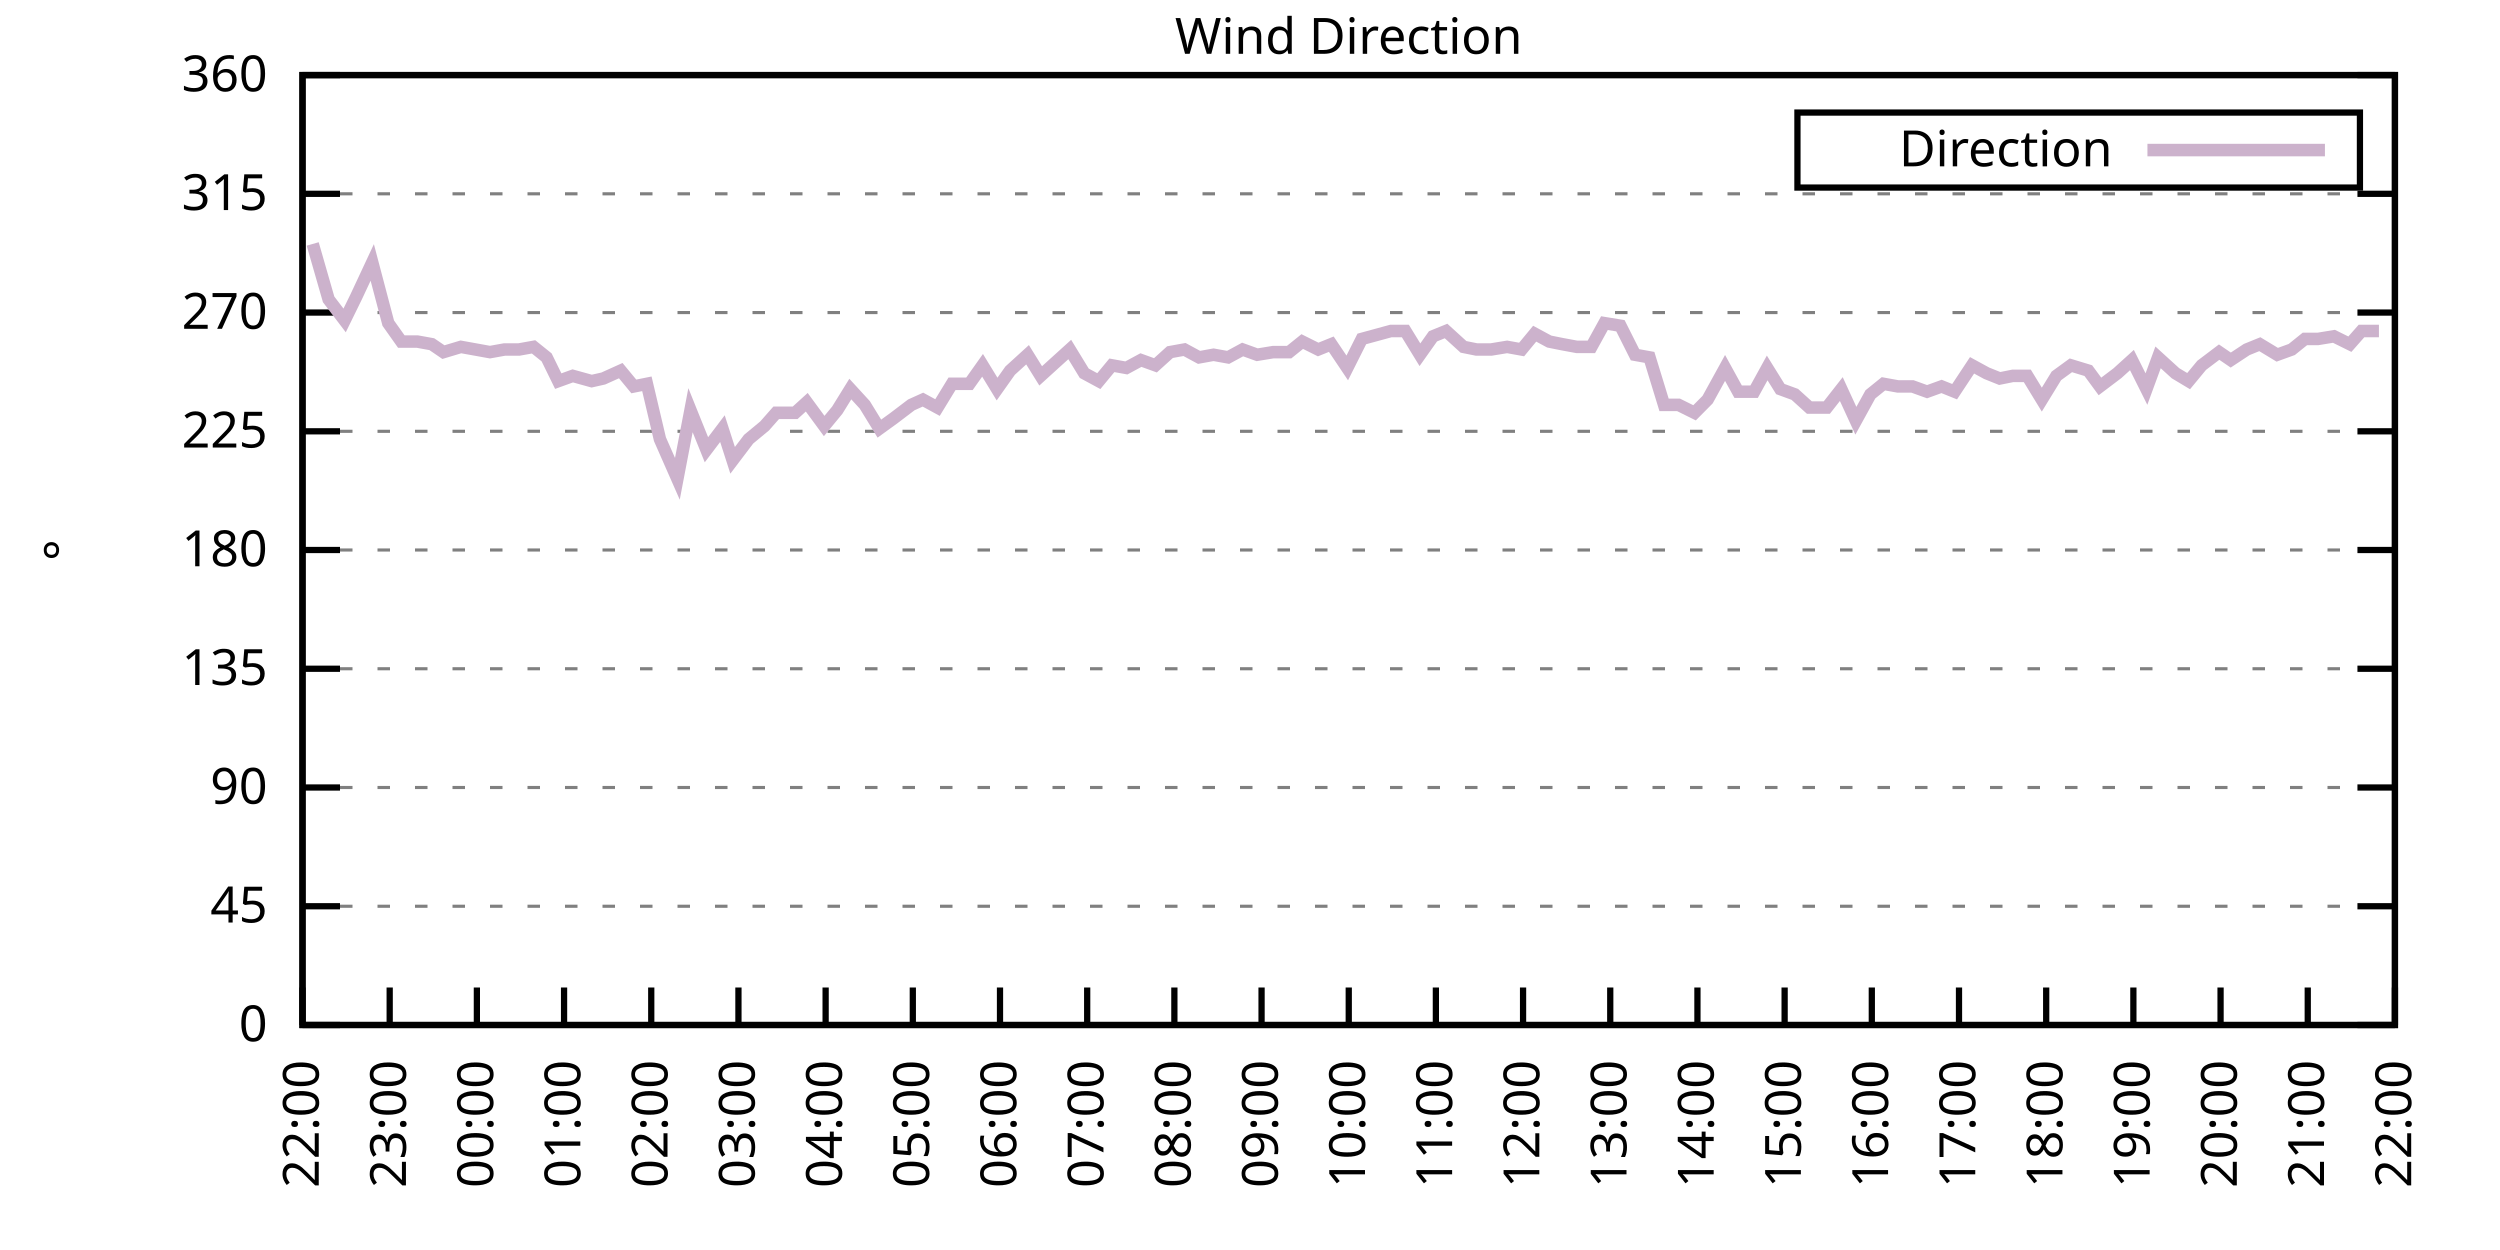
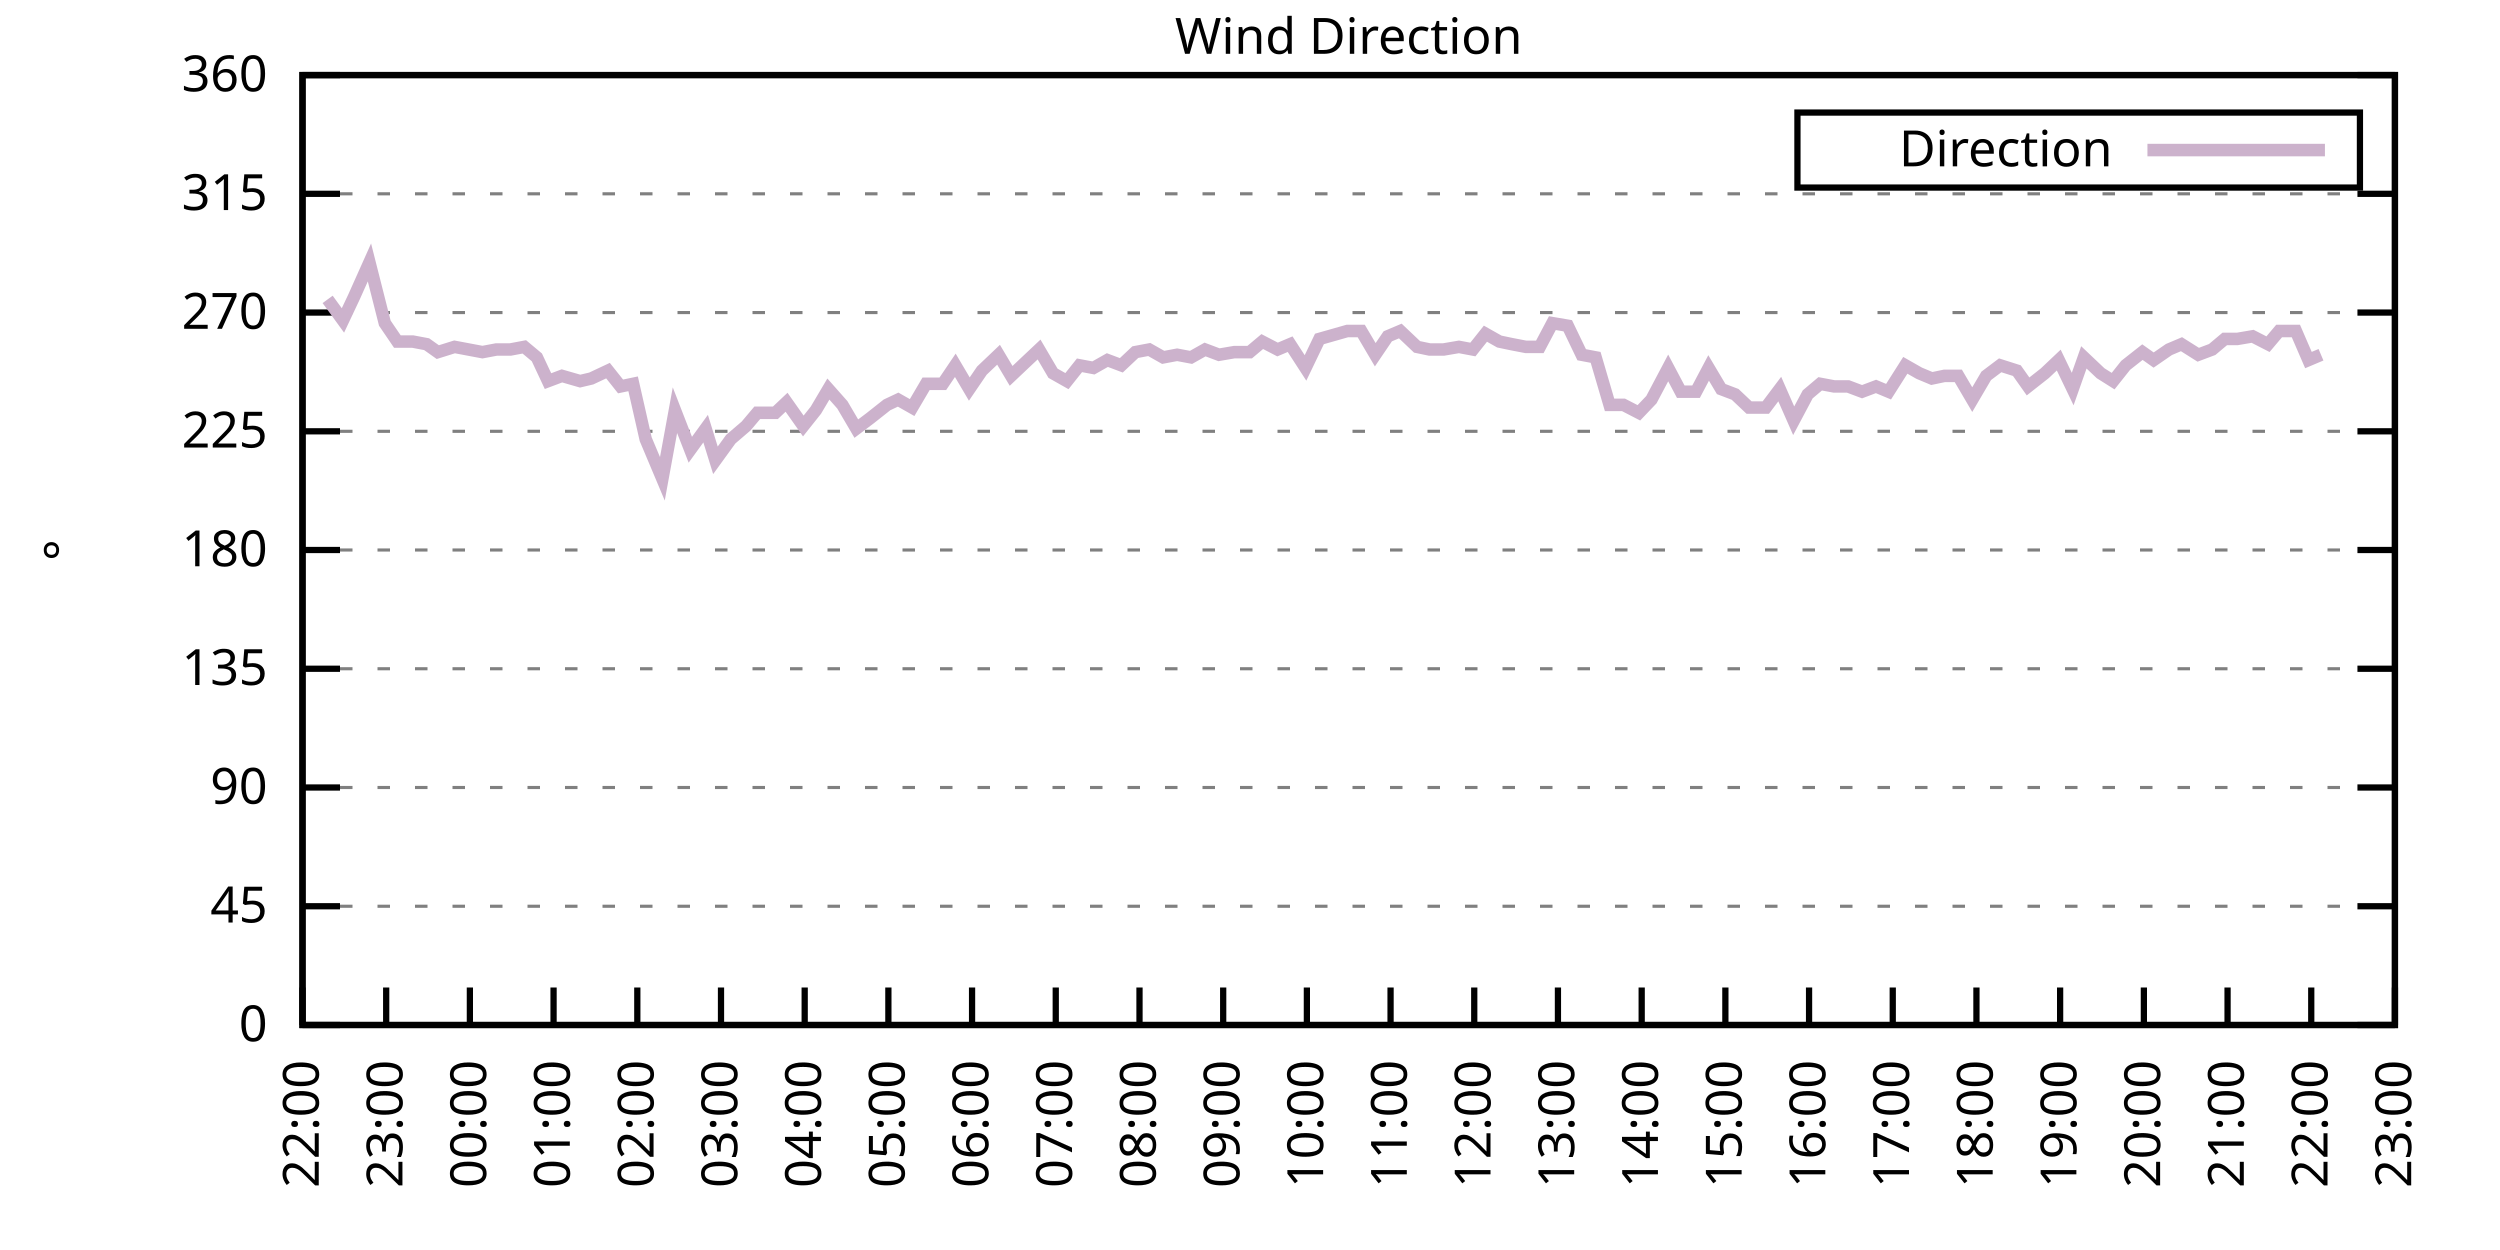
<svg xmlns="http://www.w3.org/2000/svg" xmlns:xlink="http://www.w3.org/1999/xlink" width="400" height="200" viewBox="0 0 400 200">
  <g id="gnuplot_canvas">
    <rect x="0" y="0" width="400" height="200" fill="none" />
    <defs>
      <circle id="gpDot" r="0.5" stroke-width="0.5" stroke="currentColor" />
      <path id="gpPt0" stroke-width="0.333" stroke="currentColor" d="M-1,0 h2 M0,-1 v2" />
      <path id="gpPt1" stroke-width="0.333" stroke="currentColor" d="M-1,-1 L1,1 M1,-1 L-1,1" />
      <path id="gpPt2" stroke-width="0.333" stroke="currentColor" d="M-1,0 L1,0 M0,-1 L0,1 M-1,-1 L1,1 M-1,1 L1,-1" />
      <rect id="gpPt3" stroke-width="0.333" stroke="currentColor" x="-1" y="-1" width="2" height="2" />
      <rect id="gpPt4" stroke-width="0.333" stroke="currentColor" fill="currentColor" x="-1" y="-1" width="2" height="2" />
      <circle id="gpPt5" stroke-width="0.333" stroke="currentColor" cx="0" cy="0" r="1" />
      <use xlink:href="#gpPt5" id="gpPt6" fill="currentColor" stroke="none" />
      <path id="gpPt7" stroke-width="0.333" stroke="currentColor" d="M0,-1.33 L-1.33,0.67 L1.33,0.67 z" />
      <use xlink:href="#gpPt7" id="gpPt8" fill="currentColor" stroke="none" />
      <use xlink:href="#gpPt7" id="gpPt9" stroke="currentColor" transform="rotate(180)" />
      <use xlink:href="#gpPt9" id="gpPt10" fill="currentColor" stroke="none" />
      <use xlink:href="#gpPt3" id="gpPt11" stroke="currentColor" transform="rotate(45)" />
      <use xlink:href="#gpPt11" id="gpPt12" fill="currentColor" stroke="none" />
      <path id="gpPt13" stroke-width="0.333" stroke="currentColor" d="M0,1.330 L1.265,0.411 L0.782,-1.067 L-0.782,-1.076 L-1.265,0.411 z" />
      <use xlink:href="#gpPt13" id="gpPt14" fill="currentColor" stroke="none" />
      <filter id="textbox" filterUnits="objectBoundingBox" x="0" y="0" height="1" width="1">
        <feFlood flood-color="white" flood-opacity="1" result="bgnd" />
        <feComposite in="SourceGraphic" in2="bgnd" operator="atop" />
      </filter>
      <filter id="greybox" filterUnits="objectBoundingBox" x="0" y="0" height="1" width="1">
        <feFlood flood-color="lightgrey" flood-opacity="1" result="grey" />
        <feComposite in="SourceGraphic" in2="grey" operator="atop" />
      </filter>
    </defs>
    <g fill="none" color="white" stroke="currentColor" stroke-width="1.00" stroke-linecap="butt" stroke-linejoin="miter">
</g>
    <g fill="none" color="black" stroke="currentColor" stroke-width="1.00" stroke-linecap="butt" stroke-linejoin="miter">
      <g stroke="none" shape-rendering="crispEdges">
        <polygon fill="rgb(255, 255, 255)" points="48.40,164.00 383.18,164.00 383.18,12.02 48.40,12.02 " />
      </g>
    </g>
    <g fill="none" color="black" stroke="currentColor" stroke-width="1.00" stroke-linecap="butt" stroke-linejoin="miter">
</g>
    <g fill="none" color="black" stroke="black" stroke-width="0.50" stroke-linecap="butt" stroke-linejoin="miter">
</g>
    <g fill="none" color="gray" stroke="currentColor" stroke-width="0.50" stroke-linecap="butt" stroke-linejoin="miter">
      <path stroke="gray" stroke-dasharray="2,4" class="gridline" d="M48.40,164.00 L383.19,164.00  " />
    </g>
    <g fill="none" color="gray" stroke="gray" stroke-width="1.00" stroke-linecap="butt" stroke-linejoin="miter">
</g>
    <g fill="none" color="black" stroke="currentColor" stroke-width="1.00" stroke-linecap="butt" stroke-linejoin="miter">
      <path stroke="black" d="M48.40,164.00 L54.40,164.00 M383.19,164.00 L377.19,164.00  " />
      <g transform="translate(42.80,166.60)" stroke="none" fill="black" font-family="Sans" font-size="8.00" text-anchor="end">
        <text>
          <tspan font-family="Sans"> 0</tspan>
        </text>
      </g>
    </g>
    <g fill="none" color="black" stroke="currentColor" stroke-width="1.00" stroke-linecap="butt" stroke-linejoin="miter">
</g>
    <g fill="none" color="black" stroke="black" stroke-width="0.50" stroke-linecap="butt" stroke-linejoin="miter">
</g>
    <g fill="none" color="gray" stroke="currentColor" stroke-width="0.50" stroke-linecap="butt" stroke-linejoin="miter">
      <path stroke="gray" stroke-dasharray="2,4" class="gridline" d="M48.40,145.00 L383.19,145.00  " />
    </g>
    <g fill="none" color="gray" stroke="gray" stroke-width="1.00" stroke-linecap="butt" stroke-linejoin="miter">
</g>
    <g fill="none" color="black" stroke="currentColor" stroke-width="1.00" stroke-linecap="butt" stroke-linejoin="miter">
      <path stroke="black" d="M48.40,145.00 L54.40,145.00 M383.19,145.00 L377.19,145.00  " />
      <g transform="translate(42.80,147.60)" stroke="none" fill="black" font-family="Sans" font-size="8.00" text-anchor="end">
        <text>
          <tspan font-family="Sans"> 45</tspan>
        </text>
      </g>
    </g>
    <g fill="none" color="black" stroke="currentColor" stroke-width="1.00" stroke-linecap="butt" stroke-linejoin="miter">
</g>
    <g fill="none" color="black" stroke="black" stroke-width="0.50" stroke-linecap="butt" stroke-linejoin="miter">
</g>
    <g fill="none" color="gray" stroke="currentColor" stroke-width="0.50" stroke-linecap="butt" stroke-linejoin="miter">
      <path stroke="gray" stroke-dasharray="2,4" class="gridline" d="M48.40,126.00 L383.19,126.00  " />
    </g>
    <g fill="none" color="gray" stroke="gray" stroke-width="1.00" stroke-linecap="butt" stroke-linejoin="miter">
</g>
    <g fill="none" color="black" stroke="currentColor" stroke-width="1.00" stroke-linecap="butt" stroke-linejoin="miter">
      <path stroke="black" d="M48.40,126.00 L54.40,126.00 M383.19,126.00 L377.19,126.00  " />
      <g transform="translate(42.80,128.60)" stroke="none" fill="black" font-family="Sans" font-size="8.00" text-anchor="end">
        <text>
          <tspan font-family="Sans"> 90</tspan>
        </text>
      </g>
    </g>
    <g fill="none" color="black" stroke="currentColor" stroke-width="1.00" stroke-linecap="butt" stroke-linejoin="miter">
</g>
    <g fill="none" color="black" stroke="black" stroke-width="0.50" stroke-linecap="butt" stroke-linejoin="miter">
</g>
    <g fill="none" color="gray" stroke="currentColor" stroke-width="0.50" stroke-linecap="butt" stroke-linejoin="miter">
      <path stroke="gray" stroke-dasharray="2,4" class="gridline" d="M48.40,107.00 L383.19,107.00  " />
    </g>
    <g fill="none" color="gray" stroke="gray" stroke-width="1.00" stroke-linecap="butt" stroke-linejoin="miter">
</g>
    <g fill="none" color="black" stroke="currentColor" stroke-width="1.00" stroke-linecap="butt" stroke-linejoin="miter">
      <path stroke="black" d="M48.40,107.00 L54.40,107.00 M383.19,107.00 L377.19,107.00  " />
      <g transform="translate(42.80,109.60)" stroke="none" fill="black" font-family="Sans" font-size="8.00" text-anchor="end">
        <text>
          <tspan font-family="Sans"> 135</tspan>
        </text>
      </g>
    </g>
    <g fill="none" color="black" stroke="currentColor" stroke-width="1.00" stroke-linecap="butt" stroke-linejoin="miter">
</g>
    <g fill="none" color="black" stroke="black" stroke-width="0.50" stroke-linecap="butt" stroke-linejoin="miter">
</g>
    <g fill="none" color="gray" stroke="currentColor" stroke-width="0.50" stroke-linecap="butt" stroke-linejoin="miter">
      <path stroke="gray" stroke-dasharray="2,4" class="gridline" d="M48.40,88.00 L383.19,88.00  " />
    </g>
    <g fill="none" color="gray" stroke="gray" stroke-width="1.00" stroke-linecap="butt" stroke-linejoin="miter">
</g>
    <g fill="none" color="black" stroke="currentColor" stroke-width="1.00" stroke-linecap="butt" stroke-linejoin="miter">
      <path stroke="black" d="M48.40,88.00 L54.40,88.00 M383.19,88.00 L377.19,88.00  " />
      <g transform="translate(42.80,90.60)" stroke="none" fill="black" font-family="Sans" font-size="8.00" text-anchor="end">
        <text>
          <tspan font-family="Sans"> 180</tspan>
        </text>
      </g>
    </g>
    <g fill="none" color="black" stroke="currentColor" stroke-width="1.00" stroke-linecap="butt" stroke-linejoin="miter">
</g>
    <g fill="none" color="black" stroke="black" stroke-width="0.50" stroke-linecap="butt" stroke-linejoin="miter">
</g>
    <g fill="none" color="gray" stroke="currentColor" stroke-width="0.50" stroke-linecap="butt" stroke-linejoin="miter">
      <path stroke="gray" stroke-dasharray="2,4" class="gridline" d="M48.40,69.01 L383.19,69.01  " />
    </g>
    <g fill="none" color="gray" stroke="gray" stroke-width="1.00" stroke-linecap="butt" stroke-linejoin="miter">
</g>
    <g fill="none" color="black" stroke="currentColor" stroke-width="1.00" stroke-linecap="butt" stroke-linejoin="miter">
      <path stroke="black" d="M48.40,69.01 L54.40,69.01 M383.19,69.01 L377.19,69.01  " />
      <g transform="translate(42.80,71.61)" stroke="none" fill="black" font-family="Sans" font-size="8.00" text-anchor="end">
        <text>
          <tspan font-family="Sans"> 225</tspan>
        </text>
      </g>
    </g>
    <g fill="none" color="black" stroke="currentColor" stroke-width="1.00" stroke-linecap="butt" stroke-linejoin="miter">
</g>
    <g fill="none" color="black" stroke="black" stroke-width="0.50" stroke-linecap="butt" stroke-linejoin="miter">
</g>
    <g fill="none" color="gray" stroke="currentColor" stroke-width="0.50" stroke-linecap="butt" stroke-linejoin="miter">
      <path stroke="gray" stroke-dasharray="2,4" class="gridline" d="M48.40,50.01 L383.19,50.01  " />
    </g>
    <g fill="none" color="gray" stroke="gray" stroke-width="1.00" stroke-linecap="butt" stroke-linejoin="miter">
</g>
    <g fill="none" color="black" stroke="currentColor" stroke-width="1.00" stroke-linecap="butt" stroke-linejoin="miter">
      <path stroke="black" d="M48.40,50.01 L54.40,50.01 M383.19,50.01 L377.19,50.01  " />
      <g transform="translate(42.80,52.61)" stroke="none" fill="black" font-family="Sans" font-size="8.00" text-anchor="end">
        <text>
          <tspan font-family="Sans"> 270</tspan>
        </text>
      </g>
    </g>
    <g fill="none" color="black" stroke="currentColor" stroke-width="1.00" stroke-linecap="butt" stroke-linejoin="miter">
</g>
    <g fill="none" color="black" stroke="black" stroke-width="0.50" stroke-linecap="butt" stroke-linejoin="miter">
</g>
    <g fill="none" color="gray" stroke="currentColor" stroke-width="0.50" stroke-linecap="butt" stroke-linejoin="miter">
      <path stroke="gray" stroke-dasharray="2,4" class="gridline" d="M48.40,31.01 L383.19,31.01  " />
    </g>
    <g fill="none" color="gray" stroke="gray" stroke-width="1.00" stroke-linecap="butt" stroke-linejoin="miter">
</g>
    <g fill="none" color="black" stroke="currentColor" stroke-width="1.00" stroke-linecap="butt" stroke-linejoin="miter">
      <path stroke="black" d="M48.40,31.01 L54.40,31.01 M383.19,31.01 L377.19,31.01  " />
      <g transform="translate(42.80,33.61)" stroke="none" fill="black" font-family="Sans" font-size="8.00" text-anchor="end">
        <text>
          <tspan font-family="Sans"> 315</tspan>
        </text>
      </g>
    </g>
    <g fill="none" color="black" stroke="currentColor" stroke-width="1.00" stroke-linecap="butt" stroke-linejoin="miter">
</g>
    <g fill="none" color="black" stroke="black" stroke-width="0.50" stroke-linecap="butt" stroke-linejoin="miter">
</g>
    <g fill="none" color="gray" stroke="currentColor" stroke-width="0.50" stroke-linecap="butt" stroke-linejoin="miter">
      <path stroke="gray" stroke-dasharray="2,4" class="gridline" d="M48.40,12.01 L383.19,12.01  " />
    </g>
    <g fill="none" color="gray" stroke="gray" stroke-width="1.00" stroke-linecap="butt" stroke-linejoin="miter">
</g>
    <g fill="none" color="black" stroke="currentColor" stroke-width="1.00" stroke-linecap="butt" stroke-linejoin="miter">
      <path stroke="black" d="M48.40,12.01 L54.40,12.01 M383.19,12.01 L377.19,12.01  " />
      <g transform="translate(42.80,14.61)" stroke="none" fill="black" font-family="Sans" font-size="8.00" text-anchor="end">
        <text>
          <tspan font-family="Sans"> 360</tspan>
        </text>
      </g>
    </g>
    <g fill="none" color="black" stroke="currentColor" stroke-width="1.00" stroke-linecap="butt" stroke-linejoin="miter">
      <path stroke="black" d="M48.40,164.00 L48.40,158.00  " />
      <g transform="translate(51.00,169.60) rotate(270.00)" stroke="none" fill="black" font-family="Sans" font-size="8.00" text-anchor="end">
        <text>
          <tspan font-family="Sans">22:00</tspan>
        </text>
      </g>
    </g>
    <g fill="none" color="black" stroke="currentColor" stroke-width="1.00" stroke-linecap="butt" stroke-linejoin="miter">
-       <path stroke="black" d="M62.35,164.00 L62.35,158.00  " />
-       <g transform="translate(64.95,169.60) rotate(270.00)" stroke="none" fill="black" font-family="Sans" font-size="8.00" text-anchor="end">
+       <path stroke="black" d="M61.79,164.00 L61.79,158.00  " />
+       <g transform="translate(64.39,169.60) rotate(270.00)" stroke="none" fill="black" font-family="Sans" font-size="8.00" text-anchor="end">
        <text>
          <tspan font-family="Sans">23:00</tspan>
        </text>
      </g>
    </g>
    <g fill="none" color="black" stroke="currentColor" stroke-width="1.00" stroke-linecap="butt" stroke-linejoin="miter">
-       <path stroke="black" d="M76.30,164.00 L76.30,158.00  " />
-       <g transform="translate(78.90,169.60) rotate(270.00)" stroke="none" fill="black" font-family="Sans" font-size="8.00" text-anchor="end">
+       <path stroke="black" d="M75.18,164.00 L75.18,158.00  " />
+       <g transform="translate(77.78,169.60) rotate(270.00)" stroke="none" fill="black" font-family="Sans" font-size="8.00" text-anchor="end">
        <text>
          <tspan font-family="Sans">00:00</tspan>
        </text>
      </g>
    </g>
    <g fill="none" color="black" stroke="currentColor" stroke-width="1.00" stroke-linecap="butt" stroke-linejoin="miter">
-       <path stroke="black" d="M90.25,164.00 L90.25,158.00  " />
-       <g transform="translate(92.85,169.60) rotate(270.00)" stroke="none" fill="black" font-family="Sans" font-size="8.00" text-anchor="end">
+       <path stroke="black" d="M88.57,164.00 L88.57,158.00  " />
+       <g transform="translate(91.17,169.60) rotate(270.00)" stroke="none" fill="black" font-family="Sans" font-size="8.00" text-anchor="end">
        <text>
          <tspan font-family="Sans">01:00</tspan>
        </text>
      </g>
    </g>
    <g fill="none" color="black" stroke="currentColor" stroke-width="1.00" stroke-linecap="butt" stroke-linejoin="miter">
-       <path stroke="black" d="M104.20,164.00 L104.20,158.00  " />
-       <g transform="translate(106.80,169.60) rotate(270.00)" stroke="none" fill="black" font-family="Sans" font-size="8.00" text-anchor="end">
+       <path stroke="black" d="M101.97,164.00 L101.97,158.00  " />
+       <g transform="translate(104.57,169.60) rotate(270.00)" stroke="none" fill="black" font-family="Sans" font-size="8.00" text-anchor="end">
        <text>
          <tspan font-family="Sans">02:00</tspan>
        </text>
      </g>
    </g>
    <g fill="none" color="black" stroke="currentColor" stroke-width="1.00" stroke-linecap="butt" stroke-linejoin="miter">
-       <path stroke="black" d="M118.15,164.00 L118.15,158.00  " />
-       <g transform="translate(120.75,169.60) rotate(270.00)" stroke="none" fill="black" font-family="Sans" font-size="8.00" text-anchor="end">
+       <path stroke="black" d="M115.36,164.00 L115.36,158.00  " />
+       <g transform="translate(117.96,169.60) rotate(270.00)" stroke="none" fill="black" font-family="Sans" font-size="8.00" text-anchor="end">
        <text>
          <tspan font-family="Sans">03:00</tspan>
        </text>
      </g>
    </g>
    <g fill="none" color="black" stroke="currentColor" stroke-width="1.00" stroke-linecap="butt" stroke-linejoin="miter">
-       <path stroke="black" d="M132.10,164.00 L132.10,158.00  " />
-       <g transform="translate(134.70,169.60) rotate(270.00)" stroke="none" fill="black" font-family="Sans" font-size="8.00" text-anchor="end">
+       <path stroke="black" d="M128.75,164.00 L128.75,158.00  " />
+       <g transform="translate(131.35,169.60) rotate(270.00)" stroke="none" fill="black" font-family="Sans" font-size="8.00" text-anchor="end">
        <text>
          <tspan font-family="Sans">04:00</tspan>
        </text>
      </g>
    </g>
    <g fill="none" color="black" stroke="currentColor" stroke-width="1.00" stroke-linecap="butt" stroke-linejoin="miter">
-       <path stroke="black" d="M146.05,164.00 L146.05,158.00  " />
-       <g transform="translate(148.65,169.60) rotate(270.00)" stroke="none" fill="black" font-family="Sans" font-size="8.00" text-anchor="end">
+       <path stroke="black" d="M142.14,164.00 L142.14,158.00  " />
+       <g transform="translate(144.74,169.60) rotate(270.00)" stroke="none" fill="black" font-family="Sans" font-size="8.00" text-anchor="end">
        <text>
          <tspan font-family="Sans">05:00</tspan>
        </text>
      </g>
    </g>
    <g fill="none" color="black" stroke="currentColor" stroke-width="1.00" stroke-linecap="butt" stroke-linejoin="miter">
-       <path stroke="black" d="M160.00,164.00 L160.00,158.00  " />
-       <g transform="translate(162.60,169.60) rotate(270.00)" stroke="none" fill="black" font-family="Sans" font-size="8.00" text-anchor="end">
+       <path stroke="black" d="M155.53,164.00 L155.53,158.00  " />
+       <g transform="translate(158.13,169.60) rotate(270.00)" stroke="none" fill="black" font-family="Sans" font-size="8.00" text-anchor="end">
        <text>
          <tspan font-family="Sans">06:00</tspan>
        </text>
      </g>
    </g>
    <g fill="none" color="black" stroke="currentColor" stroke-width="1.00" stroke-linecap="butt" stroke-linejoin="miter">
-       <path stroke="black" d="M173.95,164.00 L173.95,158.00  " />
-       <g transform="translate(176.55,169.60) rotate(270.00)" stroke="none" fill="black" font-family="Sans" font-size="8.00" text-anchor="end">
+       <path stroke="black" d="M168.92,164.00 L168.92,158.00  " />
+       <g transform="translate(171.52,169.60) rotate(270.00)" stroke="none" fill="black" font-family="Sans" font-size="8.00" text-anchor="end">
        <text>
          <tspan font-family="Sans">07:00</tspan>
        </text>
      </g>
    </g>
    <g fill="none" color="black" stroke="currentColor" stroke-width="1.00" stroke-linecap="butt" stroke-linejoin="miter">
-       <path stroke="black" d="M187.90,164.00 L187.90,158.00  " />
-       <g transform="translate(190.50,169.60) rotate(270.00)" stroke="none" fill="black" font-family="Sans" font-size="8.00" text-anchor="end">
+       <path stroke="black" d="M182.32,164.00 L182.32,158.00  " />
+       <g transform="translate(184.92,169.60) rotate(270.00)" stroke="none" fill="black" font-family="Sans" font-size="8.00" text-anchor="end">
        <text>
          <tspan font-family="Sans">08:00</tspan>
        </text>
      </g>
    </g>
    <g fill="none" color="black" stroke="currentColor" stroke-width="1.00" stroke-linecap="butt" stroke-linejoin="miter">
-       <path stroke="black" d="M201.85,164.00 L201.85,158.00  " />
-       <g transform="translate(204.45,169.60) rotate(270.00)" stroke="none" fill="black" font-family="Sans" font-size="8.00" text-anchor="end">
+       <path stroke="black" d="M195.71,164.00 L195.71,158.00  " />
+       <g transform="translate(198.31,169.60) rotate(270.00)" stroke="none" fill="black" font-family="Sans" font-size="8.00" text-anchor="end">
        <text>
          <tspan font-family="Sans">09:00</tspan>
        </text>
      </g>
    </g>
    <g fill="none" color="black" stroke="currentColor" stroke-width="1.00" stroke-linecap="butt" stroke-linejoin="miter">
-       <path stroke="black" d="M215.80,164.00 L215.80,158.00  " />
-       <g transform="translate(218.40,169.60) rotate(270.00)" stroke="none" fill="black" font-family="Sans" font-size="8.00" text-anchor="end">
+       <path stroke="black" d="M209.10,164.00 L209.10,158.00  " />
+       <g transform="translate(211.70,169.60) rotate(270.00)" stroke="none" fill="black" font-family="Sans" font-size="8.00" text-anchor="end">
        <text>
          <tspan font-family="Sans">10:00</tspan>
        </text>
      </g>
    </g>
    <g fill="none" color="black" stroke="currentColor" stroke-width="1.00" stroke-linecap="butt" stroke-linejoin="miter">
-       <path stroke="black" d="M229.74,164.00 L229.74,158.00  " />
-       <g transform="translate(232.34,169.60) rotate(270.00)" stroke="none" fill="black" font-family="Sans" font-size="8.00" text-anchor="end">
+       <path stroke="black" d="M222.49,164.00 L222.49,158.00  " />
+       <g transform="translate(225.09,169.60) rotate(270.00)" stroke="none" fill="black" font-family="Sans" font-size="8.00" text-anchor="end">
        <text>
          <tspan font-family="Sans">11:00</tspan>
        </text>
      </g>
    </g>
    <g fill="none" color="black" stroke="currentColor" stroke-width="1.00" stroke-linecap="butt" stroke-linejoin="miter">
-       <path stroke="black" d="M243.69,164.00 L243.69,158.00  " />
-       <g transform="translate(246.29,169.60) rotate(270.00)" stroke="none" fill="black" font-family="Sans" font-size="8.00" text-anchor="end">
+       <path stroke="black" d="M235.88,164.00 L235.88,158.00  " />
+       <g transform="translate(238.48,169.60) rotate(270.00)" stroke="none" fill="black" font-family="Sans" font-size="8.00" text-anchor="end">
        <text>
          <tspan font-family="Sans">12:00</tspan>
        </text>
      </g>
    </g>
    <g fill="none" color="black" stroke="currentColor" stroke-width="1.00" stroke-linecap="butt" stroke-linejoin="miter">
-       <path stroke="black" d="M257.64,164.00 L257.64,158.00  " />
-       <g transform="translate(260.24,169.60) rotate(270.00)" stroke="none" fill="black" font-family="Sans" font-size="8.00" text-anchor="end">
+       <path stroke="black" d="M249.27,164.00 L249.27,158.00  " />
+       <g transform="translate(251.87,169.60) rotate(270.00)" stroke="none" fill="black" font-family="Sans" font-size="8.00" text-anchor="end">
        <text>
          <tspan font-family="Sans">13:00</tspan>
        </text>
      </g>
    </g>
    <g fill="none" color="black" stroke="currentColor" stroke-width="1.00" stroke-linecap="butt" stroke-linejoin="miter">
-       <path stroke="black" d="M271.59,164.00 L271.59,158.00  " />
-       <g transform="translate(274.19,169.60) rotate(270.00)" stroke="none" fill="black" font-family="Sans" font-size="8.00" text-anchor="end">
+       <path stroke="black" d="M262.67,164.00 L262.67,158.00  " />
+       <g transform="translate(265.27,169.60) rotate(270.00)" stroke="none" fill="black" font-family="Sans" font-size="8.00" text-anchor="end">
        <text>
          <tspan font-family="Sans">14:00</tspan>
        </text>
      </g>
    </g>
    <g fill="none" color="black" stroke="currentColor" stroke-width="1.00" stroke-linecap="butt" stroke-linejoin="miter">
-       <path stroke="black" d="M285.54,164.00 L285.54,158.00  " />
-       <g transform="translate(288.14,169.60) rotate(270.00)" stroke="none" fill="black" font-family="Sans" font-size="8.00" text-anchor="end">
+       <path stroke="black" d="M276.06,164.00 L276.06,158.00  " />
+       <g transform="translate(278.66,169.60) rotate(270.00)" stroke="none" fill="black" font-family="Sans" font-size="8.00" text-anchor="end">
        <text>
          <tspan font-family="Sans">15:00</tspan>
        </text>
      </g>
    </g>
    <g fill="none" color="black" stroke="currentColor" stroke-width="1.00" stroke-linecap="butt" stroke-linejoin="miter">
-       <path stroke="black" d="M299.49,164.00 L299.49,158.00  " />
-       <g transform="translate(302.09,169.60) rotate(270.00)" stroke="none" fill="black" font-family="Sans" font-size="8.00" text-anchor="end">
+       <path stroke="black" d="M289.45,164.00 L289.45,158.00  " />
+       <g transform="translate(292.05,169.60) rotate(270.00)" stroke="none" fill="black" font-family="Sans" font-size="8.00" text-anchor="end">
        <text>
          <tspan font-family="Sans">16:00</tspan>
        </text>
      </g>
    </g>
    <g fill="none" color="black" stroke="currentColor" stroke-width="1.00" stroke-linecap="butt" stroke-linejoin="miter">
-       <path stroke="black" d="M313.44,164.00 L313.44,158.00  " />
-       <g transform="translate(316.04,169.60) rotate(270.00)" stroke="none" fill="black" font-family="Sans" font-size="8.00" text-anchor="end">
+       <path stroke="black" d="M302.84,164.00 L302.84,158.00  " />
+       <g transform="translate(305.44,169.60) rotate(270.00)" stroke="none" fill="black" font-family="Sans" font-size="8.00" text-anchor="end">
        <text>
          <tspan font-family="Sans">17:00</tspan>
        </text>
      </g>
    </g>
    <g fill="none" color="black" stroke="currentColor" stroke-width="1.00" stroke-linecap="butt" stroke-linejoin="miter">
-       <path stroke="black" d="M327.39,164.00 L327.39,158.00  " />
-       <g transform="translate(329.99,169.60) rotate(270.00)" stroke="none" fill="black" font-family="Sans" font-size="8.00" text-anchor="end">
+       <path stroke="black" d="M316.23,164.00 L316.23,158.00  " />
+       <g transform="translate(318.83,169.60) rotate(270.00)" stroke="none" fill="black" font-family="Sans" font-size="8.00" text-anchor="end">
        <text>
          <tspan font-family="Sans">18:00</tspan>
        </text>
      </g>
    </g>
    <g fill="none" color="black" stroke="currentColor" stroke-width="1.00" stroke-linecap="butt" stroke-linejoin="miter">
-       <path stroke="black" d="M341.34,164.00 L341.34,158.00  " />
-       <g transform="translate(343.94,169.60) rotate(270.00)" stroke="none" fill="black" font-family="Sans" font-size="8.00" text-anchor="end">
+       <path stroke="black" d="M329.62,164.00 L329.62,158.00  " />
+       <g transform="translate(332.22,169.60) rotate(270.00)" stroke="none" fill="black" font-family="Sans" font-size="8.00" text-anchor="end">
        <text>
          <tspan font-family="Sans">19:00</tspan>
        </text>
      </g>
    </g>
    <g fill="none" color="black" stroke="currentColor" stroke-width="1.00" stroke-linecap="butt" stroke-linejoin="miter">
-       <path stroke="black" d="M355.29,164.00 L355.29,158.00  " />
-       <g transform="translate(357.89,169.60) rotate(270.00)" stroke="none" fill="black" font-family="Sans" font-size="8.00" text-anchor="end">
+       <path stroke="black" d="M343.02,164.00 L343.02,158.00  " />
+       <g transform="translate(345.62,169.60) rotate(270.00)" stroke="none" fill="black" font-family="Sans" font-size="8.00" text-anchor="end">
        <text>
          <tspan font-family="Sans">20:00</tspan>
        </text>
      </g>
    </g>
    <g fill="none" color="black" stroke="currentColor" stroke-width="1.00" stroke-linecap="butt" stroke-linejoin="miter">
-       <path stroke="black" d="M369.24,164.00 L369.24,158.00  " />
-       <g transform="translate(371.84,169.60) rotate(270.00)" stroke="none" fill="black" font-family="Sans" font-size="8.00" text-anchor="end">
+       <path stroke="black" d="M356.41,164.00 L356.41,158.00  " />
+       <g transform="translate(359.01,169.60) rotate(270.00)" stroke="none" fill="black" font-family="Sans" font-size="8.00" text-anchor="end">
        <text>
          <tspan font-family="Sans">21:00</tspan>
+         </text>
+       </g>
+     </g>
+     <g fill="none" color="black" stroke="currentColor" stroke-width="1.00" stroke-linecap="butt" stroke-linejoin="miter">
+       <path stroke="black" d="M369.80,164.00 L369.80,158.00  " />
+       <g transform="translate(372.40,169.60) rotate(270.00)" stroke="none" fill="black" font-family="Sans" font-size="8.00" text-anchor="end">
+         <text>
+           <tspan font-family="Sans">22:00</tspan>
        </text>
      </g>
    </g>
    <g fill="none" color="black" stroke="currentColor" stroke-width="1.00" stroke-linecap="butt" stroke-linejoin="miter">
      <path stroke="black" d="M383.19,164.00 L383.19,158.00  " />
      <g transform="translate(385.79,169.60) rotate(270.00)" stroke="none" fill="black" font-family="Sans" font-size="8.00" text-anchor="end">
        <text>
-           <tspan font-family="Sans">22:00</tspan>
+           <tspan font-family="Sans">23:00</tspan>
        </text>
      </g>
    </g>
    <g fill="none" color="black" stroke="currentColor" stroke-width="1.00" stroke-linecap="butt" stroke-linejoin="miter">
</g>
    <g fill="none" color="black" stroke="currentColor" stroke-width="1.00" stroke-linecap="butt" stroke-linejoin="miter">
      <path stroke="black" d="M48.40,12.01 L48.40,164.00 L383.19,164.00 L383.19,12.01 L48.40,12.01 Z  " />
    </g>
    <g fill="none" color="black" stroke="currentColor" stroke-width="1.00" stroke-linecap="butt" stroke-linejoin="miter">
</g>
    <g fill="none" color="black" stroke="currentColor" stroke-width="1.00" stroke-linecap="butt" stroke-linejoin="miter">
      <path stroke="black" d="M287.59,30.01 L287.59,18.01 L377.59,18.01 L377.59,30.01 L287.59,30.01 Z  " />
    </g>
    <g id="Wind_direction_plot_1">
      <g fill="none" color="white" stroke="black" stroke-width="2.00" stroke-linecap="butt" stroke-linejoin="miter">
</g>
      <g fill="none" color="black" stroke="currentColor" stroke-width="2.00" stroke-linecap="butt" stroke-linejoin="miter">
        <g transform="translate(337.99,26.61)" stroke="none" fill="black" font-family="Sans" font-size="8.00" text-anchor="end">
          <text>
            <tspan font-family="Sans">Direction</tspan>
          </text>
        </g>
      </g>
      <g fill="none" color="black" stroke="currentColor" stroke-width="2.00" stroke-linecap="butt" stroke-linejoin="miter">
-         <path stroke="rgb(204, 178, 204)" d="M343.59,24.01 L371.99,24.01 M50.03,39.03 L52.58,47.90 L55.14,51.27 L57.00,47.47 L59.56,41.99 L62.12,51.70   L64.21,54.65 L66.77,54.65 L69.09,55.07 L70.95,56.34 L73.74,55.50 L76.07,55.92 L78.39,56.34 L80.72,55.92   L83.04,55.92 L85.37,55.50 L87.46,57.18 L89.32,60.98 L91.64,60.14 L94.67,60.98 L96.53,60.56 L99.32,59.30   L101.41,61.83 L103.50,61.41 L105.59,70.27 L108.38,76.61 L110.48,65.63 L113.03,71.96 L115.59,68.58 L117.22,73.65   L119.78,70.27 L122.33,68.16 L124.19,66.05 L127.22,66.05 L129.08,64.36 L131.87,68.16 L133.96,65.63 L136.05,62.25   L138.37,64.78 L140.70,68.58 L143.02,66.90 L145.81,64.78 L147.67,63.94 L150.00,65.21 L152.32,61.41 L155.11,61.41   L157.21,58.45 L159.53,62.25 L161.62,59.30 L164.41,56.76 L166.51,60.14 L168.83,58.03 L171.16,55.92 L173.48,59.72   L175.81,60.98 L177.90,58.45 L180.22,58.87 L182.55,57.61 L184.87,58.45 L187.20,56.34 L189.52,55.92 L191.85,57.18   L194.17,56.76 L196.50,57.18 L198.82,55.92 L201.15,56.76 L203.71,56.34 L206.26,56.34 L208.36,54.65 L210.91,55.92   L213.01,55.07 L215.56,58.87 L217.89,54.23 L222.54,52.96 L224.86,52.96 L227.19,56.76 L229.28,53.81 L231.37,52.96   L234.16,55.50 L236.25,55.92 L238.58,55.92 L241.14,55.50 L243.46,55.92 L245.55,53.39 L247.88,54.65 L249.97,55.07   L252.30,55.50 L254.62,55.50 L256.71,51.70 L259.27,52.12 L261.60,56.76 L263.92,57.18 L266.25,64.78 L268.57,64.78   L271.13,66.05 L273.22,63.94 L276.01,58.87 L278.10,62.67 L280.66,62.67 L282.75,58.87 L284.85,62.25 L287.17,63.10   L289.50,65.21 L292.29,65.21 L294.61,62.25 L296.94,67.32 L299.26,63.10 L301.35,61.41 L303.68,61.83 L306.00,61.83   L308.33,62.67 L310.65,61.83 L312.74,62.67 L315.53,58.45 L317.86,59.72 L319.95,60.56 L322.04,60.14 L324.37,60.14   L326.69,63.94 L329.02,60.14 L331.34,58.45 L334.13,59.30 L335.99,61.83 L338.78,59.72 L341.11,57.61 L343.43,62.25   L345.29,57.18 L348.08,59.72 L350.18,60.98 L352.27,58.45 L355.06,56.34 L356.92,57.61 L359.48,55.92 L361.57,55.07   L364.36,56.76 L366.68,55.92 L368.78,54.23 L370.87,54.23 L373.43,53.81 L375.98,55.07 L377.84,52.96 L380.63,52.96    " />
+         <path stroke="rgb(204, 178, 204)" d="M343.59,24.01 L371.99,24.01 M52.42,47.90 L54.87,51.27 L56.66,47.47 L59.11,41.99 L61.57,51.70 L63.58,54.65   L66.03,54.65 L68.26,55.07 L70.05,56.34 L72.73,55.50 L74.96,55.92 L77.19,56.34 L79.42,55.92 L81.66,55.92   L83.89,55.50 L85.90,57.18 L87.68,60.98 L89.91,60.14 L92.82,60.98 L94.60,60.56 L97.28,59.30 L99.29,61.83   L101.30,61.41 L103.31,70.27 L105.98,76.61 L107.99,65.63 L110.45,71.96 L112.90,68.58 L114.47,73.65 L116.92,70.27   L119.38,68.16 L121.16,66.05 L124.06,66.05 L125.85,64.36 L128.53,68.16 L130.54,65.63 L132.54,62.25 L134.78,64.78   L137.01,68.58 L139.24,66.90 L141.92,64.78 L143.70,63.94 L145.94,65.21 L148.17,61.41 L150.85,61.41 L152.85,58.45   L155.09,62.25 L157.10,59.30 L159.77,56.76 L161.78,60.14 L164.01,58.03 L166.25,55.92 L168.48,59.72 L170.71,60.98   L172.72,58.45 L174.95,58.87 L177.18,57.61 L179.41,58.45 L181.65,56.34 L183.88,55.92 L186.11,57.18 L188.34,56.76   L190.57,57.18 L192.81,55.92 L195.04,56.76 L197.49,56.34 L199.95,56.34 L201.96,54.65 L204.41,55.92 L206.42,55.07   L208.88,58.87 L211.11,54.23 L215.57,52.96 L217.80,52.96 L220.04,56.76 L222.04,53.81 L224.05,52.96 L226.73,55.50   L228.74,55.92 L230.97,55.92 L233.43,55.50 L235.66,55.92 L237.67,53.39 L239.90,54.65 L241.91,55.07 L244.14,55.50   L246.37,55.50 L248.38,51.70 L250.84,52.12 L253.07,56.76 L255.30,57.18 L257.53,64.78 L259.76,64.78 L262.22,66.05   L264.23,63.94 L266.91,58.87 L268.92,62.67 L271.37,62.67 L273.38,58.87 L275.39,62.25 L277.62,63.10 L279.85,65.21   L282.53,65.21 L284.76,62.25 L286.99,67.32 L289.23,63.10 L291.23,61.41 L293.47,61.83 L295.70,61.83 L297.93,62.67   L300.16,61.83 L302.17,62.67 L304.85,58.45 L307.08,59.72 L309.09,60.56 L311.10,60.14 L313.33,60.14 L315.56,63.94   L317.79,60.14 L320.03,58.45 L322.70,59.30 L324.49,61.83 L327.17,59.72 L329.40,57.61 L331.63,62.25 L333.42,57.18   L336.10,59.72 L338.10,60.98 L340.11,58.45 L342.79,56.34 L344.58,57.61 L347.03,55.92 L349.04,55.07 L351.72,56.76   L353.95,55.92 L355.96,54.23 L357.97,54.23 L360.42,53.81 L362.88,55.07 L364.66,52.96 L367.34,52.96 L369.35,57.61   L371.36,56.76  " />
      </g>
    </g>
    <g fill="none" color="black" stroke="currentColor" stroke-width="2.00" stroke-linecap="butt" stroke-linejoin="miter">
</g>
    <g fill="none" color="black" stroke="black" stroke-width="1.00" stroke-linecap="butt" stroke-linejoin="miter">
</g>
    <g fill="none" color="black" stroke="currentColor" stroke-width="1.00" stroke-linecap="butt" stroke-linejoin="miter">
      <path stroke="black" d="M48.40,12.01 L48.40,164.00 L383.19,164.00 L383.19,12.01 L48.40,12.01 Z  " />
      <g transform="translate(12.80,88.01) rotate(270.00)" stroke="none" fill="black" font-family="Sans" font-size="8.00" text-anchor="middle">
        <text>
          <tspan font-family="Sans">°</tspan>
        </text>
      </g>
    </g>
    <g fill="none" color="black" stroke="currentColor" stroke-width="1.00" stroke-linecap="butt" stroke-linejoin="miter">
</g>
    <g fill="none" color="black" stroke="currentColor" stroke-width="1.00" stroke-linecap="butt" stroke-linejoin="miter">
      <g transform="translate(215.79,8.61)" stroke="none" fill="black" font-family="Sans" font-size="8.00" text-anchor="middle">
        <text>
          <tspan font-family="Sans">Wind Direction</tspan>
        </text>
      </g>
    </g>
    <g fill="none" color="black" stroke="currentColor" stroke-width="1.00" stroke-linecap="butt" stroke-linejoin="miter">
</g>
  </g>
</svg>
